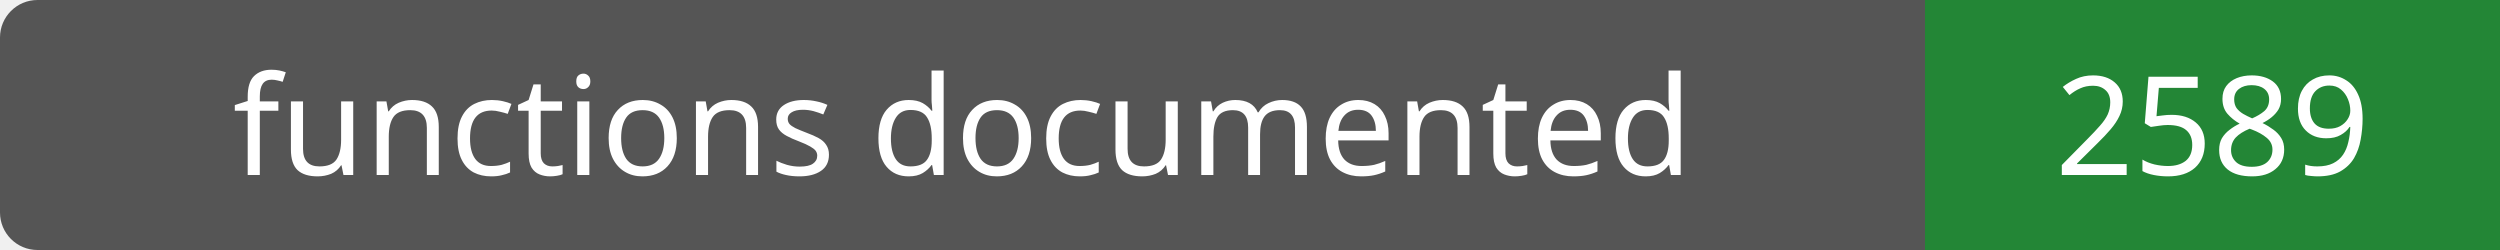
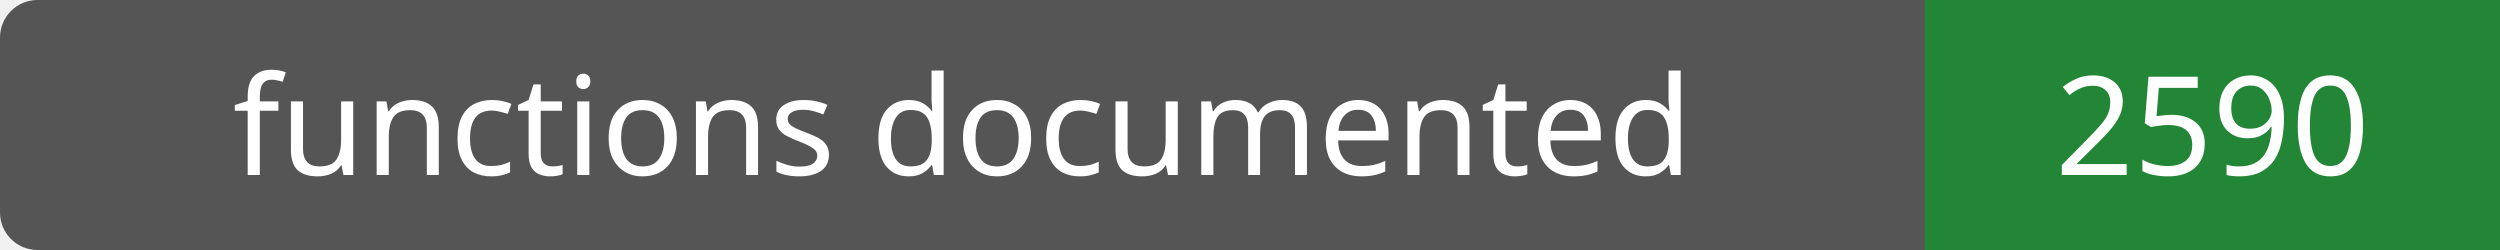
- <svg xmlns="http://www.w3.org/2000/svg" width="200" height="20" role="img" aria-label="functions documented: 2589">
+ <svg xmlns="http://www.w3.org/2000/svg" width="200" height="20" role="img" aria-label="functions documented: 2590">
  <rect width="200" height="20" rx="3" fill="#555" />
  <path fill="#238636" d="M154 0h46v20H154z" />
  <g fill="#fff" text-anchor="middle" font-family="Verdana,sans-serif" font-size="11">
    <text x="77.0" y="14">functions documented</text>
-     <text x="177.0" y="14">2589</text>
+     <text x="177.0" y="14">2590</text>
  </g>
</svg>
